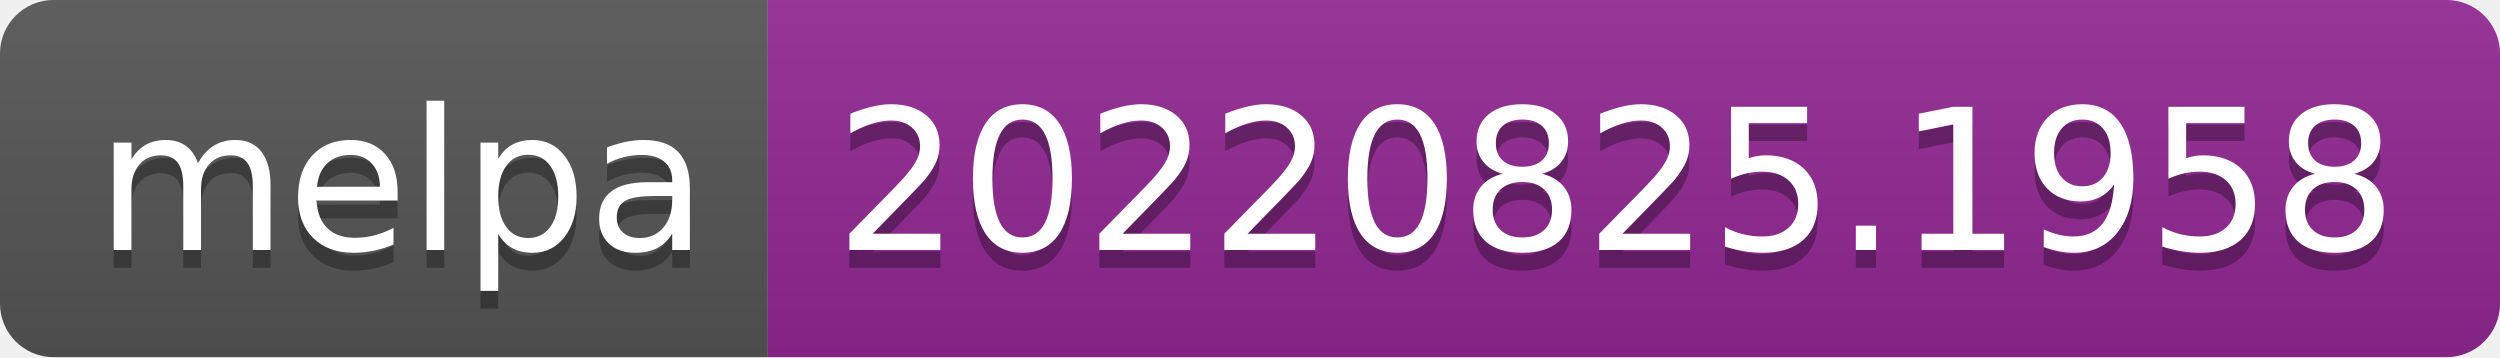
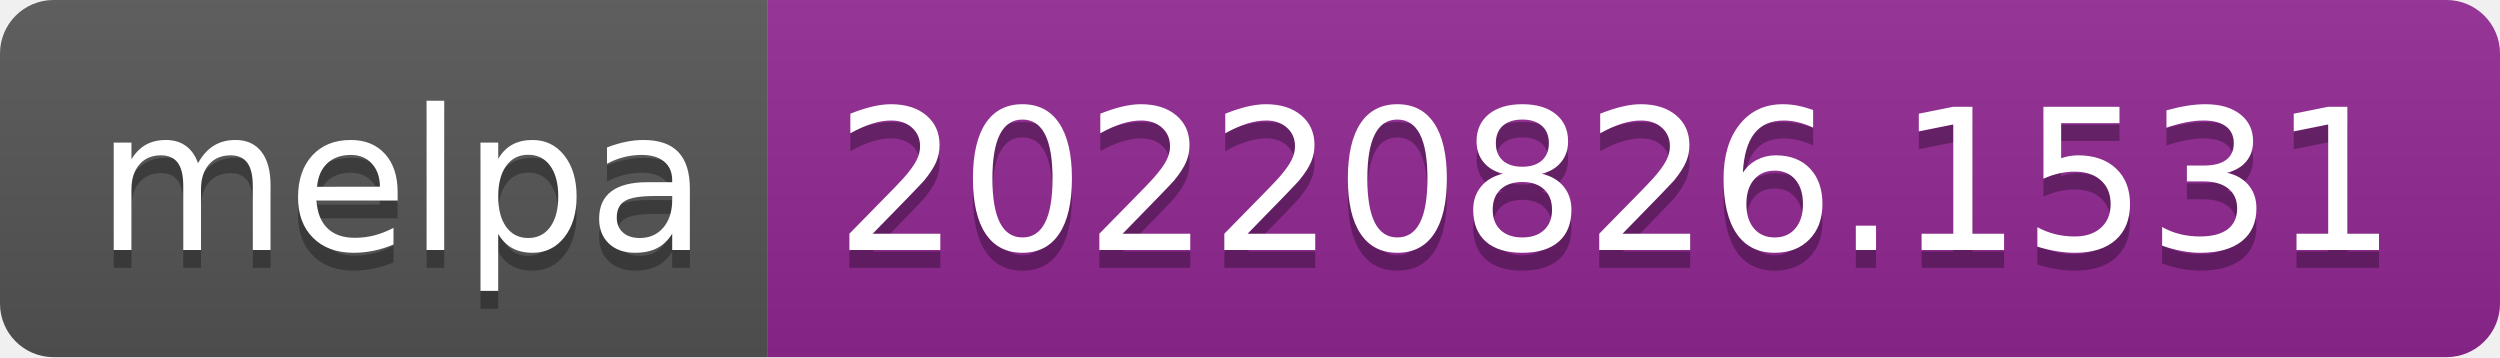
- <svg xmlns="http://www.w3.org/2000/svg" width="140" height="20" role="img" aria-label="melpa: 20220825.1958">
+ <svg xmlns="http://www.w3.org/2000/svg" width="140" height="20" role="img" aria-label="melpa: 20220826.1531">
  <linearGradient id="s" x2="0" y2="100%">
    <stop offset="0" stop-color="#bbb" stop-opacity=".1" />
    <stop offset="1" stop-opacity=".1" />
  </linearGradient>
  <clipPath id="r">
    <rect width="140" height="20" rx="3" fill="#fff" />
  </clipPath>
  <g clip-path="url(#r)">
    <rect width="43" height="20" fill="#555" />
    <rect x="43" width="97" height="20" fill="#922793" />
    <rect width="140" height="20" fill="url(#s)" />
  </g>
  <g fill="#fff" text-anchor="middle" font-family="Verdana,Geneva,DejaVu Sans,sans-serif" text-rendering="geometricPrecision" font-size="110">
    <text aria-hidden="true" x="225" y="150" fill="#010101" fill-opacity=".3" transform="scale(.1)" textLength="330">melpa</text>
    <text x="225" y="140" transform="scale(.1)" fill="#fff" textLength="330">melpa</text>
-     <text aria-hidden="true" x="905" y="150" fill="#010101" fill-opacity=".3" transform="scale(.1)" textLength="870">20220825.1958</text>
-     <text x="905" y="140" transform="scale(.1)" fill="#fff" textLength="870">20220825.1958</text>
+     <text aria-hidden="true" x="905" y="150" fill="#010101" fill-opacity=".3" transform="scale(.1)" textLength="870">20220826.1531</text>
+     <text x="905" y="140" transform="scale(.1)" fill="#fff" textLength="870">20220826.1531</text>
  </g>
</svg>
